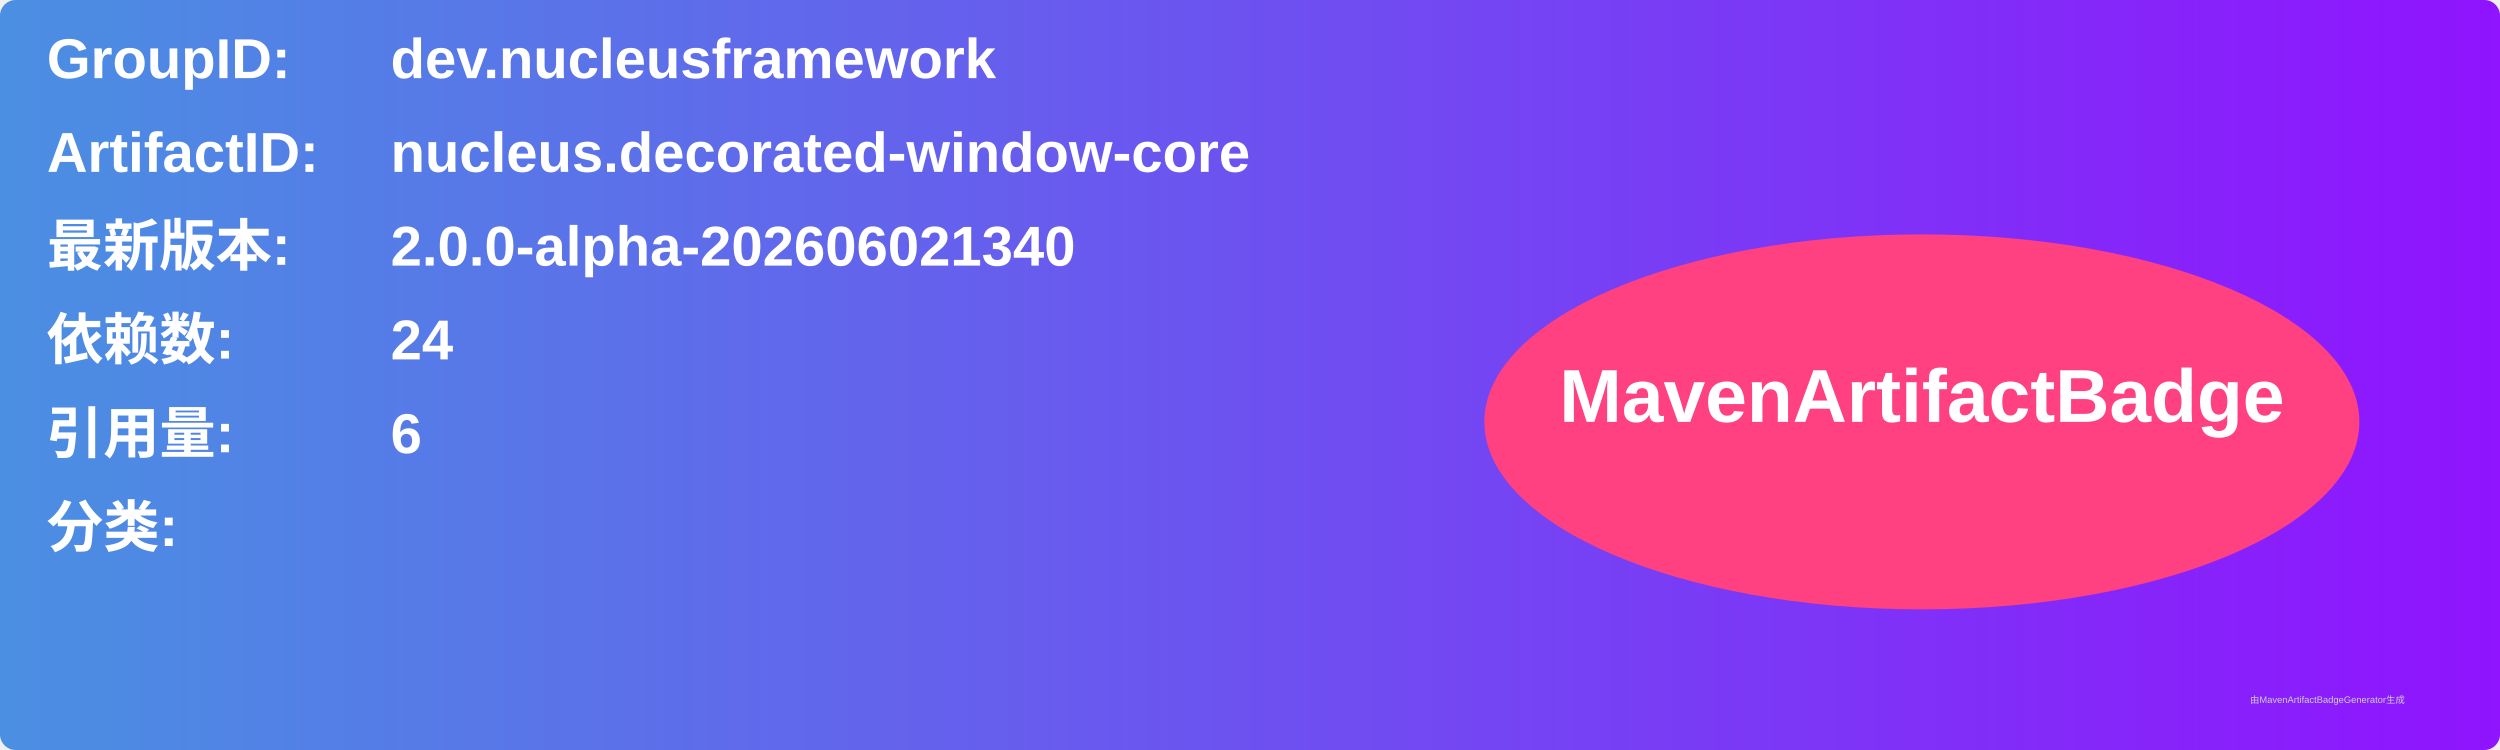
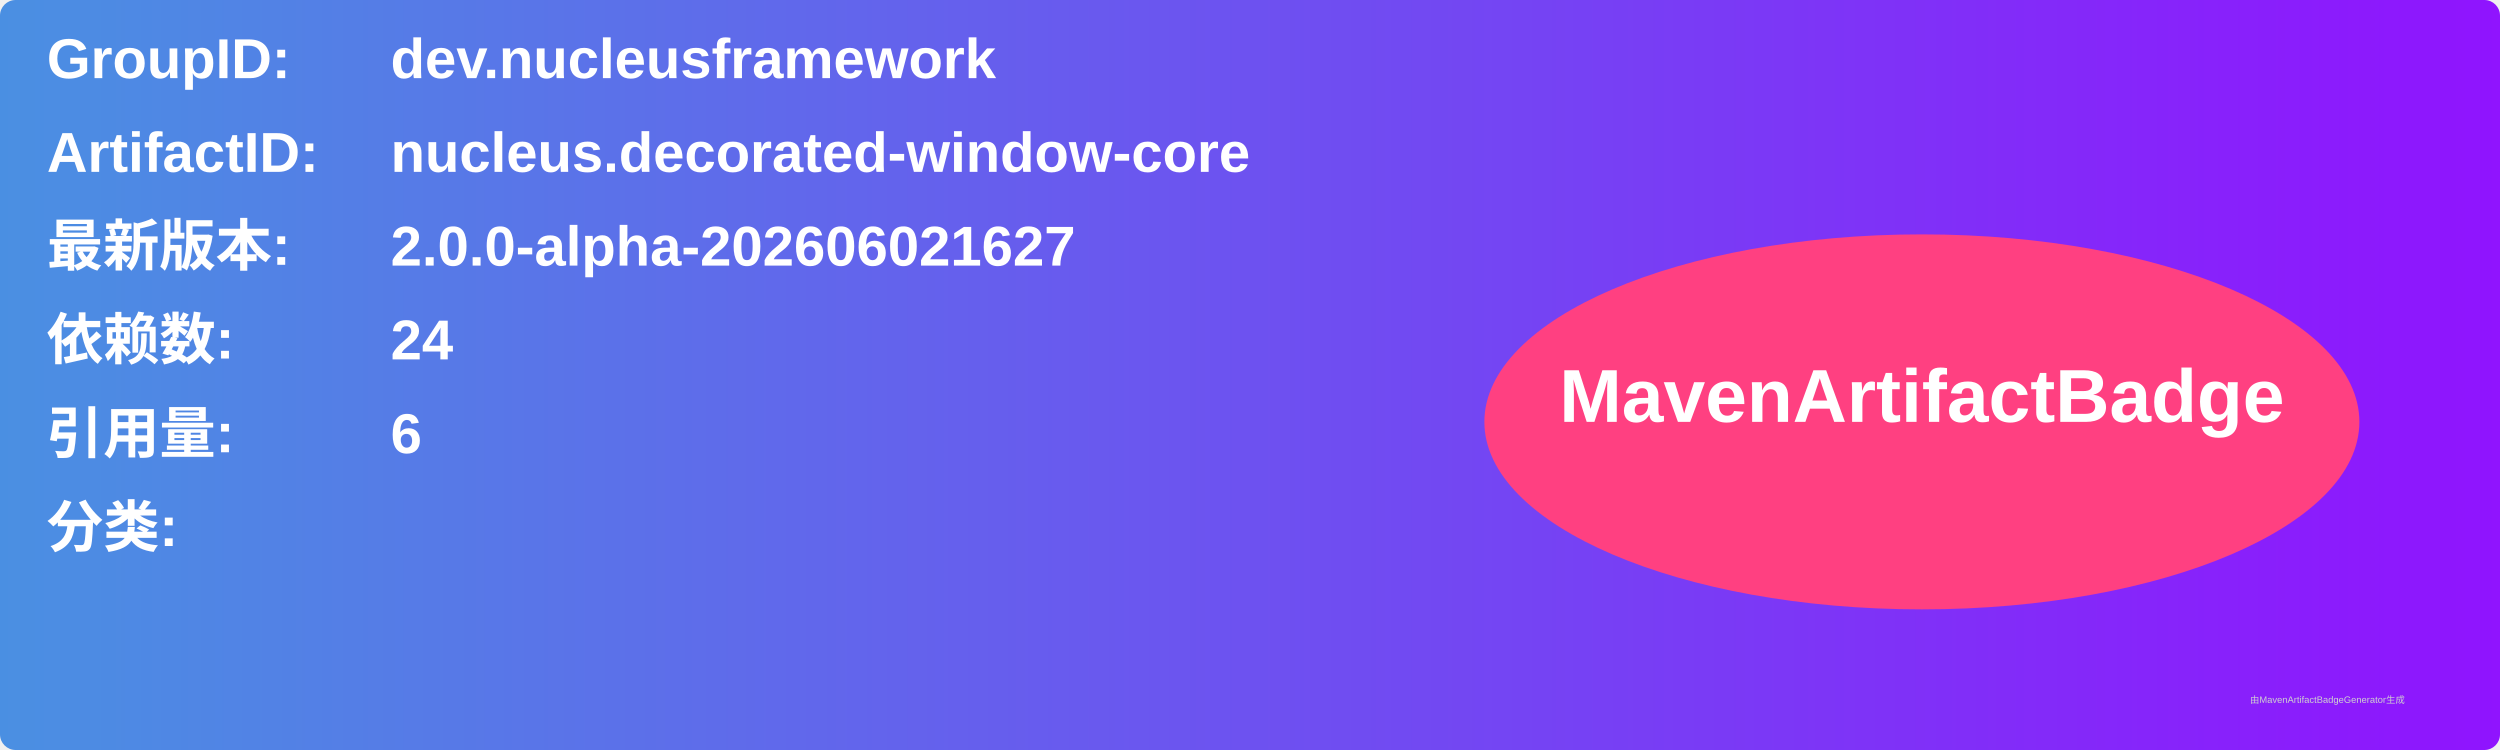
<svg xmlns="http://www.w3.org/2000/svg" width="800" height="240" viewBox="0 0 800 240">
  <linearGradient id="grad" x1="0%" y1="0%" x2="100%" y2="0%">
    <stop offset="0%" stop-color="#4a90e2" />
    <stop offset="100%" stop-color="#9013fe" />
  </linearGradient>
  <rect width="100%" height="100%" rx="5" ry="5" fill="url(#grad)" />
  <g transform="translate(15, 15)">
    <text x="0" y="10" font-family="Arial" font-size="18" fill="white" font-weight="bold" width="260">GroupID:</text>
    <text x="110" y="10" font-family="Arial" font-size="18" fill="white" font-weight="bold" width="460">dev.nucleusframework</text>
    <text x="0" y="40" font-family="Arial" font-size="18" fill="white" font-weight="bold" width="260">ArtifactID:</text>
    <text x="110" y="40" font-family="Arial" font-size="18" fill="white" font-weight="bold" width="460">nucleus.decorated-window-core</text>
    <text x="0" y="70" font-family="Arial" font-size="18" fill="white" font-weight="bold">最新版本:</text>
    <text x="110" y="70" font-family="Arial" font-size="18" fill="white" font-weight="bold">
-       <tspan font-weight="bold">2.0.0-alpha-202606021340</tspan>
+       <tspan font-weight="bold">2.0.0-alpha-202606021627</tspan>
    </text>
    <text x="0" y="100" font-family="Arial" font-size="18" fill="white" font-weight="bold">依赖数: </text>
    <text x="110" y="100" font-family="Arial" font-size="18" fill="white">
      <tspan font-weight="bold">24</tspan>
    </text>
    <text x="0" y="130" font-family="Arial" font-size="18" fill="white" font-weight="bold">引用量: </text>
    <text x="110" y="130" font-family="Arial" font-size="18" fill="white">
      <tspan font-weight="bold">6</tspan>
    </text>
    <text x="0" y="160" font-family="Arial" font-size="18" fill="white" font-weight="bold">分类:</text>
    <text x="10" y="190" font-family="Arial" font-size="10" fill="white">
      <tspan font-weight="bold" />
    </text>
    <ellipse cx="600" cy="120" rx="140" ry="60" fill="#ff4081" />
    <text x="600" y="120" text-anchor="middle" font-family="Arial" font-size="24" fill="white" font-weight="bold">MavenArtifactBadge</text>
  </g>
  <text x="720" y="225" font-family="Arial" font-size="3" fill="#d0d0d0">由MavenArtifactBadgeGenerator生成</text>
</svg>
